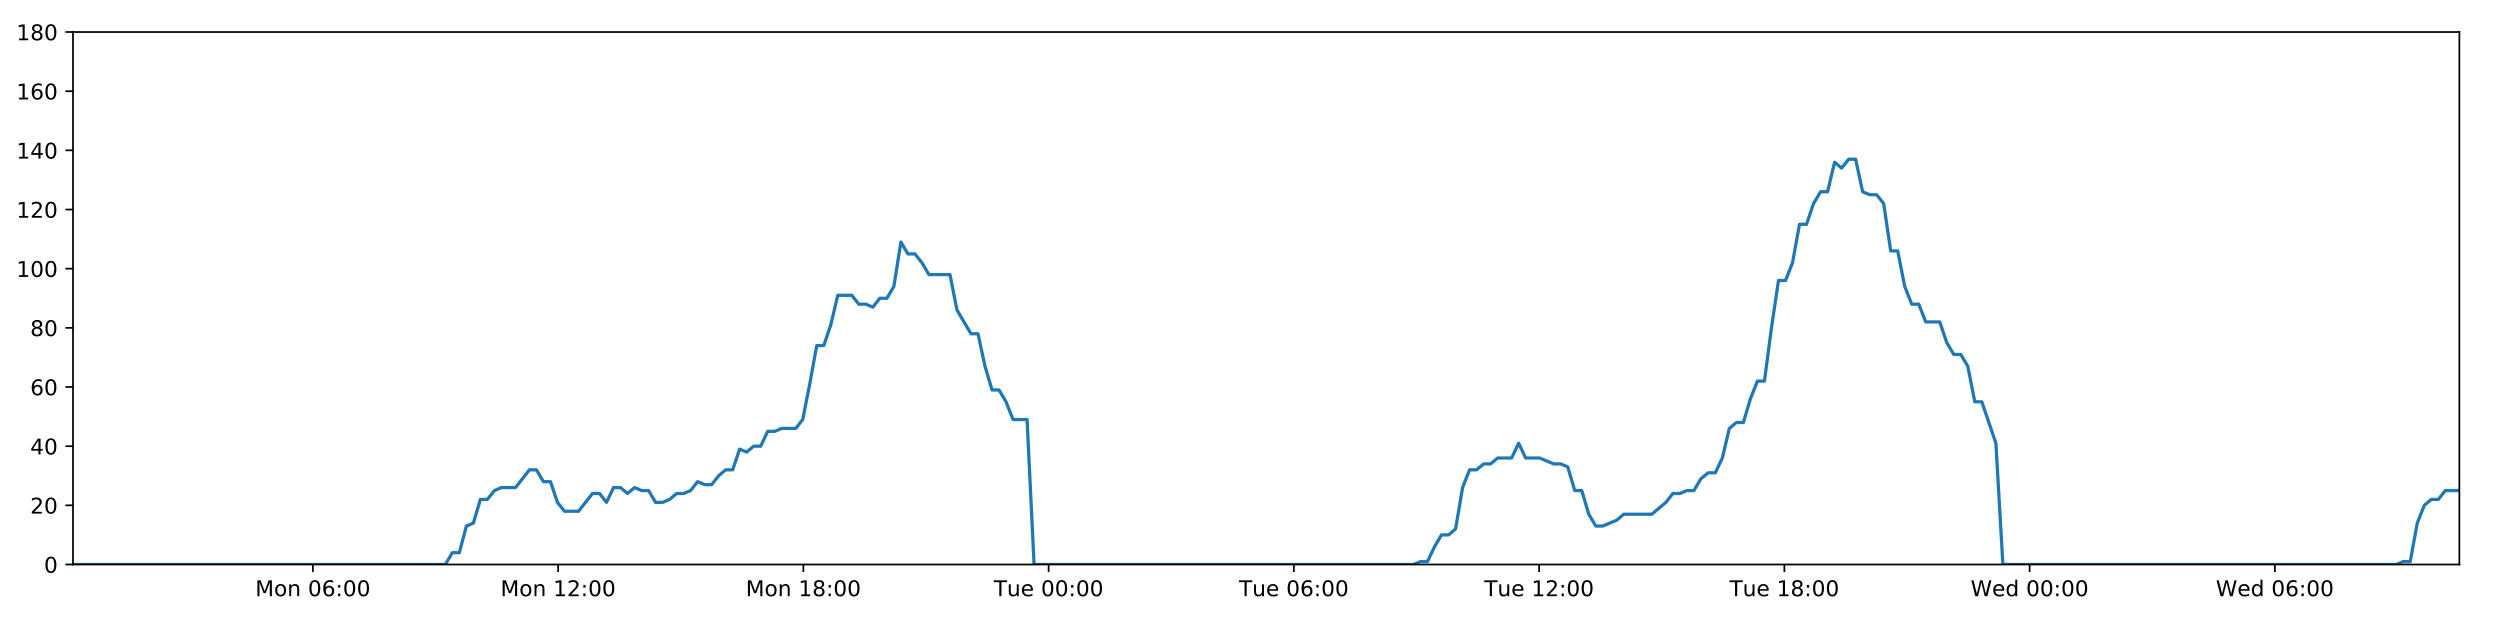
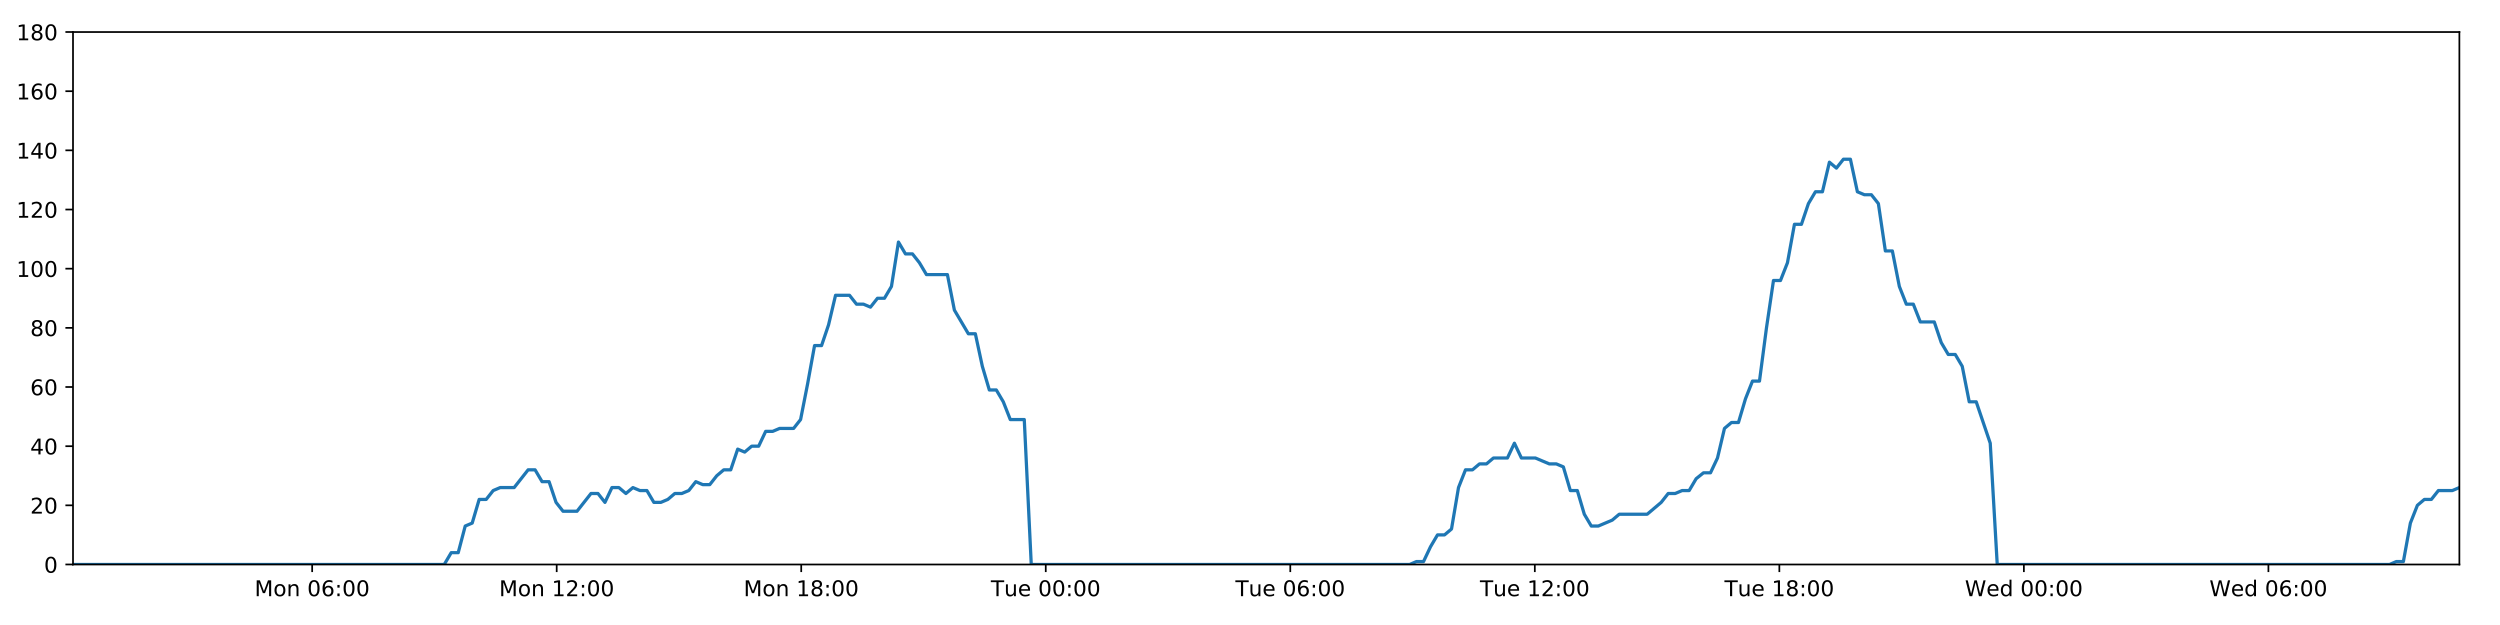
<svg xmlns="http://www.w3.org/2000/svg" xmlns:xlink="http://www.w3.org/1999/xlink" height="288pt" version="1.1" viewBox="0 0 1152 288" width="1152pt">
  <defs>
    <style type="text/css">
*{stroke-linecap:butt;stroke-linejoin:round;}
  </style>
  </defs>
  <g id="figure_1">
    <g id="patch_1">
      <path d="M 0 288  L 1152 288  L 1152 0  L 0 0  z " style="fill:#ffffff;" />
    </g>
    <g id="axes_1">
      <g id="patch_2">
        <path d="M 33.64 260.12  L 1133.28 260.12  L 1133.28 14.76  L 33.64 14.76  z " style="fill:#ffffff;" />
      </g>
      <g id="matplotlib.axis_1">
        <g id="xtick_1">
          <g id="line2d_1">
            <defs>
-               <path d="M 0 0  L 0 3.5  " id="mbd8528da4f" style="stroke:#000000;stroke-width:0.8;" />
-             </defs>
-             <g>
-               <use style="stroke:#000000;stroke-width:0.8;" x="144.17" xlink:href="#mbd8528da4f" y="260.12" />
+               <path d="M 0 0  L 0 3.5  " id="mea829d0e6f" style="stroke:#000000;stroke-width:0.8;" />
+             </defs>
+             <g>
+               <use style="stroke:#000000;stroke-width:0.8;" x="143.846" xlink:href="#mea829d0e6f" y="260.12" />
            </g>
          </g>
          <g id="text_1">
            <defs>
              <path d="M 9.812 72.906  L 24.516 72.906  L 43.109 23.297  L 61.812 72.906  L 76.516 72.906  L 76.516 0  L 66.891 0  L 66.891 64.016  L 48.094 14.016  L 38.188 14.016  L 19.391 64.016  L 19.391 0  L 9.812 0  z " id="DejaVuSans-77" />
              <path d="M 30.609 48.391  Q 23.391 48.391 19.188 42.75  Q 14.984 37.109 14.984 27.297  Q 14.984 17.484 19.156 11.844  Q 23.344 6.203 30.609 6.203  Q 37.797 6.203 41.984 11.859  Q 46.188 17.531 46.188 27.297  Q 46.188 37.016 41.984 42.703  Q 37.797 48.391 30.609 48.391  z M 30.609 56  Q 42.328 56 49.016 48.375  Q 55.719 40.766 55.719 27.297  Q 55.719 13.875 49.016 6.219  Q 42.328 -1.422 30.609 -1.422  Q 18.844 -1.422 12.172 6.219  Q 5.516 13.875 5.516 27.297  Q 5.516 40.766 12.172 48.375  Q 18.844 56 30.609 56  z " id="DejaVuSans-111" />
              <path d="M 54.891 33.016  L 54.891 0  L 45.906 0  L 45.906 32.719  Q 45.906 40.484 42.875 44.328  Q 39.844 48.188 33.797 48.188  Q 26.516 48.188 22.312 43.547  Q 18.109 38.922 18.109 30.906  L 18.109 0  L 9.078 0  L 9.078 54.688  L 18.109 54.688  L 18.109 46.188  Q 21.344 51.125 25.703 53.562  Q 30.078 56 35.797 56  Q 45.219 56 50.047 50.172  Q 54.891 44.344 54.891 33.016  z " id="DejaVuSans-110" />
              <path id="DejaVuSans-32" />
              <path d="M 31.781 66.406  Q 24.172 66.406 20.328 58.906  Q 16.5 51.422 16.5 36.375  Q 16.5 21.391 20.328 13.891  Q 24.172 6.391 31.781 6.391  Q 39.453 6.391 43.281 13.891  Q 47.125 21.391 47.125 36.375  Q 47.125 51.422 43.281 58.906  Q 39.453 66.406 31.781 66.406  z M 31.781 74.219  Q 44.047 74.219 50.516 64.516  Q 56.984 54.828 56.984 36.375  Q 56.984 17.969 50.516 8.266  Q 44.047 -1.422 31.781 -1.422  Q 19.531 -1.422 13.062 8.266  Q 6.594 17.969 6.594 36.375  Q 6.594 54.828 13.062 64.516  Q 19.531 74.219 31.781 74.219  z " id="DejaVuSans-48" />
              <path d="M 33.016 40.375  Q 26.375 40.375 22.484 35.828  Q 18.609 31.297 18.609 23.391  Q 18.609 15.531 22.484 10.953  Q 26.375 6.391 33.016 6.391  Q 39.656 6.391 43.531 10.953  Q 47.406 15.531 47.406 23.391  Q 47.406 31.297 43.531 35.828  Q 39.656 40.375 33.016 40.375  z M 52.594 71.297  L 52.594 62.312  Q 48.875 64.062 45.094 64.984  Q 41.312 65.922 37.594 65.922  Q 27.828 65.922 22.672 59.328  Q 17.531 52.734 16.797 39.406  Q 19.672 43.656 24.016 45.922  Q 28.375 48.188 33.594 48.188  Q 44.578 48.188 50.953 41.516  Q 57.328 34.859 57.328 23.391  Q 57.328 12.156 50.688 5.359  Q 44.047 -1.422 33.016 -1.422  Q 20.359 -1.422 13.672 8.266  Q 6.984 17.969 6.984 36.375  Q 6.984 53.656 15.188 63.938  Q 23.391 74.219 37.203 74.219  Q 40.922 74.219 44.703 73.484  Q 48.484 72.75 52.594 71.297  z " id="DejaVuSans-54" />
              <path d="M 11.719 12.406  L 22.016 12.406  L 22.016 0  L 11.719 0  z M 11.719 51.703  L 22.016 51.703  L 22.016 39.312  L 11.719 39.312  z " id="DejaVuSans-58" />
            </defs>
-             <g transform="translate(117.6297 274.7184)scale(0.1 -0.1)">
+             <g transform="translate(117.3052 274.7184)scale(0.1 -0.1)">
              <use xlink:href="#DejaVuSans-77" />
              <use x="86.279" xlink:href="#DejaVuSans-111" />
              <use x="147.461" xlink:href="#DejaVuSans-110" />
              <use x="210.84" xlink:href="#DejaVuSans-32" />
              <use x="242.627" xlink:href="#DejaVuSans-48" />
              <use x="306.25" xlink:href="#DejaVuSans-54" />
              <use x="369.873" xlink:href="#DejaVuSans-58" />
              <use x="403.564" xlink:href="#DejaVuSans-48" />
              <use x="467.188" xlink:href="#DejaVuSans-48" />
            </g>
          </g>
        </g>
        <g id="xtick_2">
          <g id="line2d_2">
            <g>
-               <use style="stroke:#000000;stroke-width:0.8;" x="257.182" xlink:href="#mbd8528da4f" y="260.12" />
+               <use style="stroke:#000000;stroke-width:0.8;" x="256.525" xlink:href="#mea829d0e6f" y="260.12" />
            </g>
          </g>
          <g id="text_2">
            <defs>
              <path d="M 12.406 8.297  L 28.516 8.297  L 28.516 63.922  L 10.984 60.406  L 10.984 69.391  L 28.422 72.906  L 38.281 72.906  L 38.281 8.297  L 54.391 8.297  L 54.391 0  L 12.406 0  z " id="DejaVuSans-49" />
              <path d="M 19.188 8.297  L 53.609 8.297  L 53.609 0  L 7.328 0  L 7.328 8.297  Q 12.938 14.109 22.625 23.891  Q 32.328 33.688 34.812 36.531  Q 39.547 41.844 41.422 45.531  Q 43.312 49.219 43.312 52.781  Q 43.312 58.594 39.234 62.25  Q 35.156 65.922 28.609 65.922  Q 23.969 65.922 18.812 64.312  Q 13.672 62.703 7.812 59.422  L 7.812 69.391  Q 13.766 71.781 18.938 73  Q 24.125 74.219 28.422 74.219  Q 39.75 74.219 46.484 68.547  Q 53.219 62.891 53.219 53.422  Q 53.219 48.922 51.531 44.891  Q 49.859 40.875 45.406 35.406  Q 44.188 33.984 37.641 27.219  Q 31.109 20.453 19.188 8.297  z " id="DejaVuSans-50" />
            </defs>
-             <g transform="translate(230.641 274.7184)scale(0.1 -0.1)">
+             <g transform="translate(229.9847 274.7184)scale(0.1 -0.1)">
              <use xlink:href="#DejaVuSans-77" />
              <use x="86.279" xlink:href="#DejaVuSans-111" />
              <use x="147.461" xlink:href="#DejaVuSans-110" />
              <use x="210.84" xlink:href="#DejaVuSans-32" />
              <use x="242.627" xlink:href="#DejaVuSans-49" />
              <use x="306.25" xlink:href="#DejaVuSans-50" />
              <use x="369.873" xlink:href="#DejaVuSans-58" />
              <use x="403.564" xlink:href="#DejaVuSans-48" />
              <use x="467.188" xlink:href="#DejaVuSans-48" />
            </g>
          </g>
        </g>
        <g id="xtick_3">
          <g id="line2d_3">
            <g>
-               <use style="stroke:#000000;stroke-width:0.8;" x="370.193" xlink:href="#mbd8528da4f" y="260.12" />
+               <use style="stroke:#000000;stroke-width:0.8;" x="369.205" xlink:href="#mea829d0e6f" y="260.12" />
            </g>
          </g>
          <g id="text_3">
            <defs>
              <path d="M 31.781 34.625  Q 24.75 34.625 20.719 30.859  Q 16.703 27.094 16.703 20.516  Q 16.703 13.922 20.719 10.156  Q 24.75 6.391 31.781 6.391  Q 38.812 6.391 42.859 10.172  Q 46.922 13.969 46.922 20.516  Q 46.922 27.094 42.891 30.859  Q 38.875 34.625 31.781 34.625  z M 21.922 38.812  Q 15.578 40.375 12.031 44.719  Q 8.5 49.078 8.5 55.328  Q 8.5 64.062 14.719 69.141  Q 20.953 74.219 31.781 74.219  Q 42.672 74.219 48.875 69.141  Q 55.078 64.062 55.078 55.328  Q 55.078 49.078 51.531 44.719  Q 48 40.375 41.703 38.812  Q 48.828 37.156 52.797 32.312  Q 56.781 27.484 56.781 20.516  Q 56.781 9.906 50.312 4.234  Q 43.844 -1.422 31.781 -1.422  Q 19.734 -1.422 13.25 4.234  Q 6.781 9.906 6.781 20.516  Q 6.781 27.484 10.781 32.312  Q 14.797 37.156 21.922 38.812  z M 18.312 54.391  Q 18.312 48.734 21.844 45.562  Q 25.391 42.391 31.781 42.391  Q 38.141 42.391 41.719 45.562  Q 45.312 48.734 45.312 54.391  Q 45.312 60.062 41.719 63.234  Q 38.141 66.406 31.781 66.406  Q 25.391 66.406 21.844 63.234  Q 18.312 60.062 18.312 54.391  z " id="DejaVuSans-56" />
            </defs>
-             <g transform="translate(343.6522 274.7184)scale(0.1 -0.1)">
+             <g transform="translate(342.6643 274.7184)scale(0.1 -0.1)">
              <use xlink:href="#DejaVuSans-77" />
              <use x="86.279" xlink:href="#DejaVuSans-111" />
              <use x="147.461" xlink:href="#DejaVuSans-110" />
              <use x="210.84" xlink:href="#DejaVuSans-32" />
              <use x="242.627" xlink:href="#DejaVuSans-49" />
              <use x="306.25" xlink:href="#DejaVuSans-56" />
              <use x="369.873" xlink:href="#DejaVuSans-58" />
              <use x="403.564" xlink:href="#DejaVuSans-48" />
              <use x="467.188" xlink:href="#DejaVuSans-48" />
            </g>
          </g>
        </g>
        <g id="xtick_4">
          <g id="line2d_4">
            <g>
-               <use style="stroke:#000000;stroke-width:0.8;" x="483.204" xlink:href="#mbd8528da4f" y="260.12" />
+               <use style="stroke:#000000;stroke-width:0.8;" x="481.884" xlink:href="#mea829d0e6f" y="260.12" />
            </g>
          </g>
          <g id="text_4">
            <defs>
              <path d="M -0.297 72.906  L 61.375 72.906  L 61.375 64.594  L 35.5 64.594  L 35.5 0  L 25.594 0  L 25.594 64.594  L -0.297 64.594  z " id="DejaVuSans-84" />
              <path d="M 8.5 21.578  L 8.5 54.688  L 17.484 54.688  L 17.484 21.922  Q 17.484 14.156 20.5 10.266  Q 23.531 6.391 29.594 6.391  Q 36.859 6.391 41.078 11.031  Q 45.312 15.672 45.312 23.688  L 45.312 54.688  L 54.297 54.688  L 54.297 0  L 45.312 0  L 45.312 8.406  Q 42.047 3.422 37.719 1  Q 33.406 -1.422 27.688 -1.422  Q 18.266 -1.422 13.375 4.438  Q 8.5 10.297 8.5 21.578  z M 31.109 56  z " id="DejaVuSans-117" />
              <path d="M 56.203 29.594  L 56.203 25.203  L 14.891 25.203  Q 15.484 15.922 20.484 11.062  Q 25.484 6.203 34.422 6.203  Q 39.594 6.203 44.453 7.469  Q 49.312 8.734 54.109 11.281  L 54.109 2.781  Q 49.266 0.734 44.188 -0.344  Q 39.109 -1.422 33.891 -1.422  Q 20.797 -1.422 13.156 6.188  Q 5.516 13.812 5.516 26.812  Q 5.516 40.234 12.766 48.109  Q 20.016 56 32.328 56  Q 43.359 56 49.781 48.891  Q 56.203 41.797 56.203 29.594  z M 47.219 32.234  Q 47.125 39.594 43.094 43.984  Q 39.062 48.391 32.422 48.391  Q 24.906 48.391 20.391 44.141  Q 15.875 39.891 15.188 32.172  z " id="DejaVuSans-101" />
            </defs>
-             <g transform="translate(457.9182 274.7184)scale(0.1 -0.1)">
+             <g transform="translate(456.5985 274.7184)scale(0.1 -0.1)">
              <use xlink:href="#DejaVuSans-84" />
              <use x="60.85" xlink:href="#DejaVuSans-117" />
              <use x="124.229" xlink:href="#DejaVuSans-101" />
              <use x="185.752" xlink:href="#DejaVuSans-32" />
              <use x="217.539" xlink:href="#DejaVuSans-48" />
              <use x="281.162" xlink:href="#DejaVuSans-48" />
              <use x="344.785" xlink:href="#DejaVuSans-58" />
              <use x="378.477" xlink:href="#DejaVuSans-48" />
              <use x="442.1" xlink:href="#DejaVuSans-48" />
            </g>
          </g>
        </g>
        <g id="xtick_5">
          <g id="line2d_5">
            <g>
-               <use style="stroke:#000000;stroke-width:0.8;" x="596.215" xlink:href="#mbd8528da4f" y="260.12" />
+               <use style="stroke:#000000;stroke-width:0.8;" x="594.564" xlink:href="#mea829d0e6f" y="260.12" />
            </g>
          </g>
          <g id="text_5">
-             <g transform="translate(570.9295 274.7184)scale(0.1 -0.1)">
+             <g transform="translate(569.278 274.7184)scale(0.1 -0.1)">
              <use xlink:href="#DejaVuSans-84" />
              <use x="60.85" xlink:href="#DejaVuSans-117" />
              <use x="124.229" xlink:href="#DejaVuSans-101" />
              <use x="185.752" xlink:href="#DejaVuSans-32" />
              <use x="217.539" xlink:href="#DejaVuSans-48" />
              <use x="281.162" xlink:href="#DejaVuSans-54" />
              <use x="344.785" xlink:href="#DejaVuSans-58" />
              <use x="378.477" xlink:href="#DejaVuSans-48" />
              <use x="442.1" xlink:href="#DejaVuSans-48" />
            </g>
          </g>
        </g>
        <g id="xtick_6">
          <g id="line2d_6">
            <g>
-               <use style="stroke:#000000;stroke-width:0.8;" x="709.227" xlink:href="#mbd8528da4f" y="260.12" />
+               <use style="stroke:#000000;stroke-width:0.8;" x="707.244" xlink:href="#mea829d0e6f" y="260.12" />
            </g>
          </g>
          <g id="text_6">
-             <g transform="translate(683.9408 274.7184)scale(0.1 -0.1)">
+             <g transform="translate(681.9576 274.7184)scale(0.1 -0.1)">
              <use xlink:href="#DejaVuSans-84" />
              <use x="60.85" xlink:href="#DejaVuSans-117" />
              <use x="124.229" xlink:href="#DejaVuSans-101" />
              <use x="185.752" xlink:href="#DejaVuSans-32" />
              <use x="217.539" xlink:href="#DejaVuSans-49" />
              <use x="281.162" xlink:href="#DejaVuSans-50" />
              <use x="344.785" xlink:href="#DejaVuSans-58" />
              <use x="378.477" xlink:href="#DejaVuSans-48" />
              <use x="442.1" xlink:href="#DejaVuSans-48" />
            </g>
          </g>
        </g>
        <g id="xtick_7">
          <g id="line2d_7">
            <g>
-               <use style="stroke:#000000;stroke-width:0.8;" x="822.238" xlink:href="#mbd8528da4f" y="260.12" />
+               <use style="stroke:#000000;stroke-width:0.8;" x="819.923" xlink:href="#mea829d0e6f" y="260.12" />
            </g>
          </g>
          <g id="text_7">
-             <g transform="translate(796.9521 274.7184)scale(0.1 -0.1)">
+             <g transform="translate(794.6371 274.7184)scale(0.1 -0.1)">
              <use xlink:href="#DejaVuSans-84" />
              <use x="60.85" xlink:href="#DejaVuSans-117" />
              <use x="124.229" xlink:href="#DejaVuSans-101" />
              <use x="185.752" xlink:href="#DejaVuSans-32" />
              <use x="217.539" xlink:href="#DejaVuSans-49" />
              <use x="281.162" xlink:href="#DejaVuSans-56" />
              <use x="344.785" xlink:href="#DejaVuSans-58" />
              <use x="378.477" xlink:href="#DejaVuSans-48" />
              <use x="442.1" xlink:href="#DejaVuSans-48" />
            </g>
          </g>
        </g>
        <g id="xtick_8">
          <g id="line2d_8">
            <g>
-               <use style="stroke:#000000;stroke-width:0.8;" x="935.249" xlink:href="#mbd8528da4f" y="260.12" />
+               <use style="stroke:#000000;stroke-width:0.8;" x="932.603" xlink:href="#mea829d0e6f" y="260.12" />
            </g>
          </g>
          <g id="text_8">
            <defs>
              <path d="M 3.328 72.906  L 13.281 72.906  L 28.609 11.281  L 43.891 72.906  L 54.984 72.906  L 70.312 11.281  L 85.594 72.906  L 95.609 72.906  L 77.297 0  L 64.891 0  L 49.516 63.281  L 33.984 0  L 21.578 0  z " id="DejaVuSans-87" />
              <path d="M 45.406 46.391  L 45.406 75.984  L 54.391 75.984  L 54.391 0  L 45.406 0  L 45.406 8.203  Q 42.578 3.328 38.25 0.953  Q 33.938 -1.422 27.875 -1.422  Q 17.969 -1.422 11.734 6.484  Q 5.516 14.406 5.516 27.297  Q 5.516 40.188 11.734 48.094  Q 17.969 56 27.875 56  Q 33.938 56 38.25 53.625  Q 42.578 51.266 45.406 46.391  z M 14.797 27.297  Q 14.797 17.391 18.875 11.75  Q 22.953 6.109 30.078 6.109  Q 37.203 6.109 41.297 11.75  Q 45.406 17.391 45.406 27.297  Q 45.406 37.203 41.297 42.844  Q 37.203 48.484 30.078 48.484  Q 22.953 48.484 18.875 42.844  Q 14.797 37.203 14.797 27.297  z " id="DejaVuSans-100" />
            </defs>
-             <g transform="translate(908.0602 274.7184)scale(0.1 -0.1)">
+             <g transform="translate(905.4135 274.7184)scale(0.1 -0.1)">
              <use xlink:href="#DejaVuSans-87" />
              <use x="98.799" xlink:href="#DejaVuSans-101" />
              <use x="160.322" xlink:href="#DejaVuSans-100" />
              <use x="223.799" xlink:href="#DejaVuSans-32" />
              <use x="255.586" xlink:href="#DejaVuSans-48" />
              <use x="319.209" xlink:href="#DejaVuSans-48" />
              <use x="382.832" xlink:href="#DejaVuSans-58" />
              <use x="416.523" xlink:href="#DejaVuSans-48" />
              <use x="480.146" xlink:href="#DejaVuSans-48" />
            </g>
          </g>
        </g>
        <g id="xtick_9">
          <g id="line2d_9">
            <g>
-               <use style="stroke:#000000;stroke-width:0.8;" x="1048.261" xlink:href="#mbd8528da4f" y="260.12" />
+               <use style="stroke:#000000;stroke-width:0.8;" x="1045.282" xlink:href="#mea829d0e6f" y="260.12" />
            </g>
          </g>
          <g id="text_9">
-             <g transform="translate(1021.072 274.7184)scale(0.1 -0.1)">
+             <g transform="translate(1018.093 274.7184)scale(0.1 -0.1)">
              <use xlink:href="#DejaVuSans-87" />
              <use x="98.799" xlink:href="#DejaVuSans-101" />
              <use x="160.322" xlink:href="#DejaVuSans-100" />
              <use x="223.799" xlink:href="#DejaVuSans-32" />
              <use x="255.586" xlink:href="#DejaVuSans-48" />
              <use x="319.209" xlink:href="#DejaVuSans-54" />
              <use x="382.832" xlink:href="#DejaVuSans-58" />
              <use x="416.523" xlink:href="#DejaVuSans-48" />
              <use x="480.146" xlink:href="#DejaVuSans-48" />
            </g>
          </g>
        </g>
      </g>
      <g id="matplotlib.axis_2">
        <g id="ytick_1">
          <g id="line2d_10">
            <defs>
-               <path d="M 0 0  L -3.5 0  " id="m3f2a6b37c9" style="stroke:#000000;stroke-width:0.8;" />
-             </defs>
-             <g>
-               <use style="stroke:#000000;stroke-width:0.8;" x="33.64" xlink:href="#m3f2a6b37c9" y="260.12" />
+               <path d="M 0 0  L -3.5 0  " id="m22dffdeaba" style="stroke:#000000;stroke-width:0.8;" />
+             </defs>
+             <g>
+               <use style="stroke:#000000;stroke-width:0.8;" x="33.64" xlink:href="#m22dffdeaba" y="260.12" />
            </g>
          </g>
          <g id="text_10">
            <g transform="translate(20.2775 263.9192)scale(0.1 -0.1)">
              <use xlink:href="#DejaVuSans-48" />
            </g>
          </g>
        </g>
        <g id="ytick_2">
          <g id="line2d_11">
            <g>
-               <use style="stroke:#000000;stroke-width:0.8;" x="33.64" xlink:href="#m3f2a6b37c9" y="232.858" />
+               <use style="stroke:#000000;stroke-width:0.8;" x="33.64" xlink:href="#m22dffdeaba" y="232.858" />
            </g>
          </g>
          <g id="text_11">
            <g transform="translate(13.915 236.657)scale(0.1 -0.1)">
              <use xlink:href="#DejaVuSans-50" />
              <use x="63.623" xlink:href="#DejaVuSans-48" />
            </g>
          </g>
        </g>
        <g id="ytick_3">
          <g id="line2d_12">
            <g>
-               <use style="stroke:#000000;stroke-width:0.8;" x="33.64" xlink:href="#m3f2a6b37c9" y="205.596" />
+               <use style="stroke:#000000;stroke-width:0.8;" x="33.64" xlink:href="#m22dffdeaba" y="205.596" />
            </g>
          </g>
          <g id="text_12">
            <defs>
              <path d="M 37.797 64.312  L 12.891 25.391  L 37.797 25.391  z M 35.203 72.906  L 47.609 72.906  L 47.609 25.391  L 58.016 25.391  L 58.016 17.188  L 47.609 17.188  L 47.609 0  L 37.797 0  L 37.797 17.188  L 4.891 17.188  L 4.891 26.703  z " id="DejaVuSans-52" />
            </defs>
            <g transform="translate(13.915 209.3948)scale(0.1 -0.1)">
              <use xlink:href="#DejaVuSans-52" />
              <use x="63.623" xlink:href="#DejaVuSans-48" />
            </g>
          </g>
        </g>
        <g id="ytick_4">
          <g id="line2d_13">
            <g>
-               <use style="stroke:#000000;stroke-width:0.8;" x="33.64" xlink:href="#m3f2a6b37c9" y="178.333" />
+               <use style="stroke:#000000;stroke-width:0.8;" x="33.64" xlink:href="#m22dffdeaba" y="178.333" />
            </g>
          </g>
          <g id="text_13">
            <g transform="translate(13.915 182.1326)scale(0.1 -0.1)">
              <use xlink:href="#DejaVuSans-54" />
              <use x="63.623" xlink:href="#DejaVuSans-48" />
            </g>
          </g>
        </g>
        <g id="ytick_5">
          <g id="line2d_14">
            <g>
-               <use style="stroke:#000000;stroke-width:0.8;" x="33.64" xlink:href="#m3f2a6b37c9" y="151.071" />
+               <use style="stroke:#000000;stroke-width:0.8;" x="33.64" xlink:href="#m22dffdeaba" y="151.071" />
            </g>
          </g>
          <g id="text_14">
            <g transform="translate(13.915 154.8703)scale(0.1 -0.1)">
              <use xlink:href="#DejaVuSans-56" />
              <use x="63.623" xlink:href="#DejaVuSans-48" />
            </g>
          </g>
        </g>
        <g id="ytick_6">
          <g id="line2d_15">
            <g>
-               <use style="stroke:#000000;stroke-width:0.8;" x="33.64" xlink:href="#m3f2a6b37c9" y="123.809" />
+               <use style="stroke:#000000;stroke-width:0.8;" x="33.64" xlink:href="#m22dffdeaba" y="123.809" />
            </g>
          </g>
          <g id="text_15">
            <g transform="translate(7.5525 127.6081)scale(0.1 -0.1)">
              <use xlink:href="#DejaVuSans-49" />
              <use x="63.623" xlink:href="#DejaVuSans-48" />
              <use x="127.246" xlink:href="#DejaVuSans-48" />
            </g>
          </g>
        </g>
        <g id="ytick_7">
          <g id="line2d_16">
            <g>
-               <use style="stroke:#000000;stroke-width:0.8;" x="33.64" xlink:href="#m3f2a6b37c9" y="96.547" />
+               <use style="stroke:#000000;stroke-width:0.8;" x="33.64" xlink:href="#m22dffdeaba" y="96.547" />
            </g>
          </g>
          <g id="text_16">
            <g transform="translate(7.5525 100.3459)scale(0.1 -0.1)">
              <use xlink:href="#DejaVuSans-49" />
              <use x="63.623" xlink:href="#DejaVuSans-50" />
              <use x="127.246" xlink:href="#DejaVuSans-48" />
            </g>
          </g>
        </g>
        <g id="ytick_8">
          <g id="line2d_17">
            <g>
-               <use style="stroke:#000000;stroke-width:0.8;" x="33.64" xlink:href="#m3f2a6b37c9" y="69.284" />
+               <use style="stroke:#000000;stroke-width:0.8;" x="33.64" xlink:href="#m22dffdeaba" y="69.284" />
            </g>
          </g>
          <g id="text_17">
            <g transform="translate(7.5525 73.08366)scale(0.1 -0.1)">
              <use xlink:href="#DejaVuSans-49" />
              <use x="63.623" xlink:href="#DejaVuSans-52" />
              <use x="127.246" xlink:href="#DejaVuSans-48" />
            </g>
          </g>
        </g>
        <g id="ytick_9">
          <g id="line2d_18">
            <g>
-               <use style="stroke:#000000;stroke-width:0.8;" x="33.64" xlink:href="#m3f2a6b37c9" y="42.022" />
+               <use style="stroke:#000000;stroke-width:0.8;" x="33.64" xlink:href="#m22dffdeaba" y="42.022" />
            </g>
          </g>
          <g id="text_18">
            <g transform="translate(7.5525 45.82144)scale(0.1 -0.1)">
              <use xlink:href="#DejaVuSans-49" />
              <use x="63.623" xlink:href="#DejaVuSans-54" />
              <use x="127.246" xlink:href="#DejaVuSans-48" />
            </g>
          </g>
        </g>
        <g id="ytick_10">
          <g id="line2d_19">
            <g>
-               <use style="stroke:#000000;stroke-width:0.8;" x="33.64" xlink:href="#m3f2a6b37c9" y="14.76" />
+               <use style="stroke:#000000;stroke-width:0.8;" x="33.64" xlink:href="#m22dffdeaba" y="14.76" />
            </g>
          </g>
          <g id="text_19">
            <g transform="translate(7.5525 18.55922)scale(0.1 -0.1)">
              <use xlink:href="#DejaVuSans-49" />
              <use x="63.623" xlink:href="#DejaVuSans-56" />
              <use x="127.246" xlink:href="#DejaVuSans-48" />
            </g>
          </g>
        </g>
      </g>
      <g id="line2d_20">
-         <path clip-path="url(#p3255f09dc5)" d="M 33.64 260.12  L 205.209 260.12  L 208.439 254.668  L 211.667 254.668  L 214.903 242.4  L 218.129 241.036  L 221.356 230.132  L 224.593 230.132  L 227.832 226.042  L 231.061 224.679  L 237.518 224.679  L 243.972 216.5  L 247.199 216.5  L 250.426 221.953  L 253.655 221.953  L 256.881 231.495  L 260.112 235.584  L 266.567 235.584  L 273.029 227.405  L 276.256 227.405  L 279.484 231.495  L 282.713 224.679  L 285.939 224.679  L 289.165 227.405  L 292.406 224.679  L 295.635 226.042  L 298.864 226.042  L 302.091 231.495  L 305.32 231.495  L 308.545 230.132  L 311.771 227.405  L 314.998 227.405  L 318.23 226.042  L 321.461 221.953  L 324.692 223.316  L 327.926 223.316  L 331.155 219.227  L 334.384 216.5  L 337.611 216.5  L 340.839 206.959  L 344.068 208.322  L 347.297 205.596  L 350.527 205.596  L 353.755 198.78  L 356.983 198.78  L 360.211 197.417  L 366.67 197.417  L 369.897 193.328  L 373.125 176.97  L 376.352 159.25  L 379.584 159.25  L 382.82 149.708  L 386.051 136.077  L 392.511 136.077  L 395.741 140.166  L 398.969 140.166  L 402.2 141.529  L 405.43 137.44  L 408.659 137.44  L 411.892 131.988  L 415.133 111.541  L 418.362 116.993  L 421.596 116.993  L 424.827 121.083  L 428.065 126.535  L 437.75 126.535  L 440.978 142.892  L 447.431 153.797  L 450.665 153.797  L 453.892 168.792  L 457.123 179.696  L 460.35 179.696  L 463.58 185.149  L 466.809 193.328  L 473.272 193.328  L 476.502 260.12  L 651.379 260.12  L 654.556 258.757  L 657.793 258.757  L 661.02 251.941  L 664.248 246.489  L 667.484 246.489  L 670.725 243.763  L 673.955 224.679  L 677.187 216.5  L 680.415 216.5  L 683.645 213.774  L 686.873 213.774  L 690.103 211.048  L 696.562 211.048  L 699.793 204.232  L 703.025 211.048  L 709.48 211.048  L 715.942 213.774  L 719.178 213.774  L 722.409 215.137  L 725.638 226.042  L 728.868 226.042  L 732.097 236.947  L 735.33 242.4  L 738.556 242.4  L 745.014 239.673  L 748.245 236.947  L 761.172 236.947  L 767.635 231.495  L 770.868 227.405  L 774.098 227.405  L 777.33 226.042  L 780.557 226.042  L 783.787 220.59  L 787.184 217.864  L 790.417 217.864  L 793.649 211.048  L 796.877 197.417  L 800.108 194.691  L 803.343 194.691  L 806.581 183.786  L 809.82 175.607  L 813.055 175.607  L 816.291 151.071  L 819.525 129.261  L 822.758 129.261  L 825.986 121.083  L 829.215 103.362  L 832.445 103.362  L 835.675 93.82  L 838.917 88.368  L 842.147 88.368  L 845.375 74.737  L 848.609 77.463  L 851.848 73.374  L 855.077 73.374  L 858.307 88.368  L 861.54 89.731  L 864.77 89.731  L 868.005 93.82  L 871.234 115.63  L 874.465 115.63  L 877.695 131.988  L 880.924 140.166  L 884.152 140.166  L 887.38 148.345  L 893.835 148.345  L 897.068 157.887  L 900.297 163.339  L 903.532 163.339  L 906.759 168.792  L 909.994 185.149  L 913.222 185.149  L 919.701 204.232  L 922.936 260.12  L 1104.236 260.12  L 1107.413 258.757  L 1110.642 258.757  L 1113.873 241.036  L 1117.11 232.858  L 1120.34 230.132  L 1123.57 230.132  L 1126.817 226.042  L 1133.28 226.042  L 1133.28 226.042  " style="fill:none;stroke:#1f77b4;stroke-linecap:square;stroke-width:1.5;" />
+         <path clip-path="url(#p1f495d6c04)" d="M 33.64 260.12  L 204.705 260.12  L 207.926 254.668  L 211.145 254.668  L 214.371 242.4  L 217.588 241.036  L 220.805 230.132  L 224.033 230.132  L 227.262 226.042  L 230.482 224.679  L 236.919 224.679  L 243.355 216.5  L 246.572 216.5  L 249.79 221.953  L 253.009 221.953  L 256.225 231.495  L 259.447 235.584  L 265.884 235.584  L 272.327 227.405  L 275.544 227.405  L 278.762 231.495  L 281.982 224.679  L 285.199 224.679  L 288.415 227.405  L 291.646 224.679  L 294.866 226.042  L 298.085 226.042  L 301.303 231.495  L 304.522 231.495  L 307.738 230.132  L 310.954 227.405  L 314.172 227.405  L 317.394 226.042  L 320.616 221.953  L 323.838 223.316  L 327.062 223.316  L 330.282 219.227  L 333.501 216.5  L 336.719 216.5  L 339.937 206.959  L 343.157 208.322  L 346.376 205.596  L 349.597 205.596  L 352.816 198.78  L 356.034 198.78  L 359.252 197.417  L 365.692 197.417  L 368.91 193.328  L 372.128 176.97  L 375.346 159.25  L 378.568 159.25  L 381.795 149.708  L 385.016 136.077  L 391.458 136.077  L 394.678 140.166  L 397.896 140.166  L 401.118 141.529  L 404.339 137.44  L 407.558 137.44  L 410.782 131.988  L 414.013 111.541  L 417.233 116.993  L 420.458 116.993  L 423.679 121.083  L 426.907 126.535  L 436.564 126.535  L 439.782 142.892  L 446.216 153.797  L 449.441 153.797  L 452.659 168.792  L 455.88 179.696  L 459.098 179.696  L 462.318 185.149  L 465.538 193.328  L 471.982 193.328  L 475.202 260.12  L 649.566 260.12  L 652.733 258.757  L 655.96 258.757  L 659.179 251.941  L 662.397 246.489  L 665.623 246.489  L 668.855 243.763  L 672.075 224.679  L 675.298 216.5  L 678.517 216.5  L 681.737 213.774  L 684.956 213.774  L 688.176 211.048  L 694.616 211.048  L 697.838 204.232  L 701.06 211.048  L 707.496 211.048  L 713.939 213.774  L 717.166 213.774  L 720.387 215.137  L 723.607 226.042  L 726.827 226.042  L 730.046 236.947  L 733.27 242.4  L 736.487 242.4  L 742.926 239.673  L 746.148 236.947  L 759.036 236.947  L 765.48 231.495  L 768.704 227.405  L 771.925 227.405  L 775.147 226.042  L 778.365 226.042  L 781.585 220.59  L 784.972 217.864  L 788.196 217.864  L 791.418 211.048  L 794.637 197.417  L 797.858 194.691  L 801.083 194.691  L 804.312 183.786  L 807.542 175.607  L 810.767 175.607  L 813.993 151.071  L 817.218 129.261  L 820.441 129.261  L 823.66 121.083  L 826.879 103.362  L 830.1 103.362  L 833.321 93.82  L 836.553 88.368  L 839.773 88.368  L 842.992 74.737  L 846.217 77.463  L 849.446 73.374  L 852.665 73.374  L 855.886 88.368  L 859.11 89.731  L 862.33 89.731  L 865.556 93.82  L 868.775 115.63  L 871.997 115.63  L 875.217 131.988  L 878.436 140.166  L 881.656 140.166  L 884.874 148.345  L 891.31 148.345  L 894.534 157.887  L 897.753 163.339  L 900.978 163.339  L 904.196 168.792  L 907.421 185.149  L 910.64 185.149  L 917.1 204.232  L 920.325 260.12  L 1101.094 260.12  L 1104.261 258.757  L 1107.48 258.757  L 1110.702 241.036  L 1113.929 232.858  L 1117.15 230.132  L 1120.371 230.132  L 1123.608 226.042  L 1130.052 226.042  L 1133.28 224.679  L 1133.28 224.679  " style="fill:none;stroke:#1f77b4;stroke-linecap:square;stroke-width:1.5;" />
      </g>
      <g id="patch_3">
        <path d="M 33.64 260.12  L 33.64 14.76  " style="fill:none;stroke:#000000;stroke-linecap:square;stroke-linejoin:miter;stroke-width:0.8;" />
      </g>
      <g id="patch_4">
        <path d="M 1133.28 260.12  L 1133.28 14.76  " style="fill:none;stroke:#000000;stroke-linecap:square;stroke-linejoin:miter;stroke-width:0.8;" />
      </g>
      <g id="patch_5">
        <path d="M 33.64 260.12  L 1133.28 260.12  " style="fill:none;stroke:#000000;stroke-linecap:square;stroke-linejoin:miter;stroke-width:0.8;" />
      </g>
      <g id="patch_6">
        <path d="M 33.64 14.76  L 1133.28 14.76  " style="fill:none;stroke:#000000;stroke-linecap:square;stroke-linejoin:miter;stroke-width:0.8;" />
      </g>
    </g>
  </g>
  <defs>
-     <clipPath id="p3255f09dc5">
+     <clipPath id="p1f495d6c04">
      <rect height="245.36" width="1099.64" x="33.64" y="14.76" />
    </clipPath>
  </defs>
</svg>
